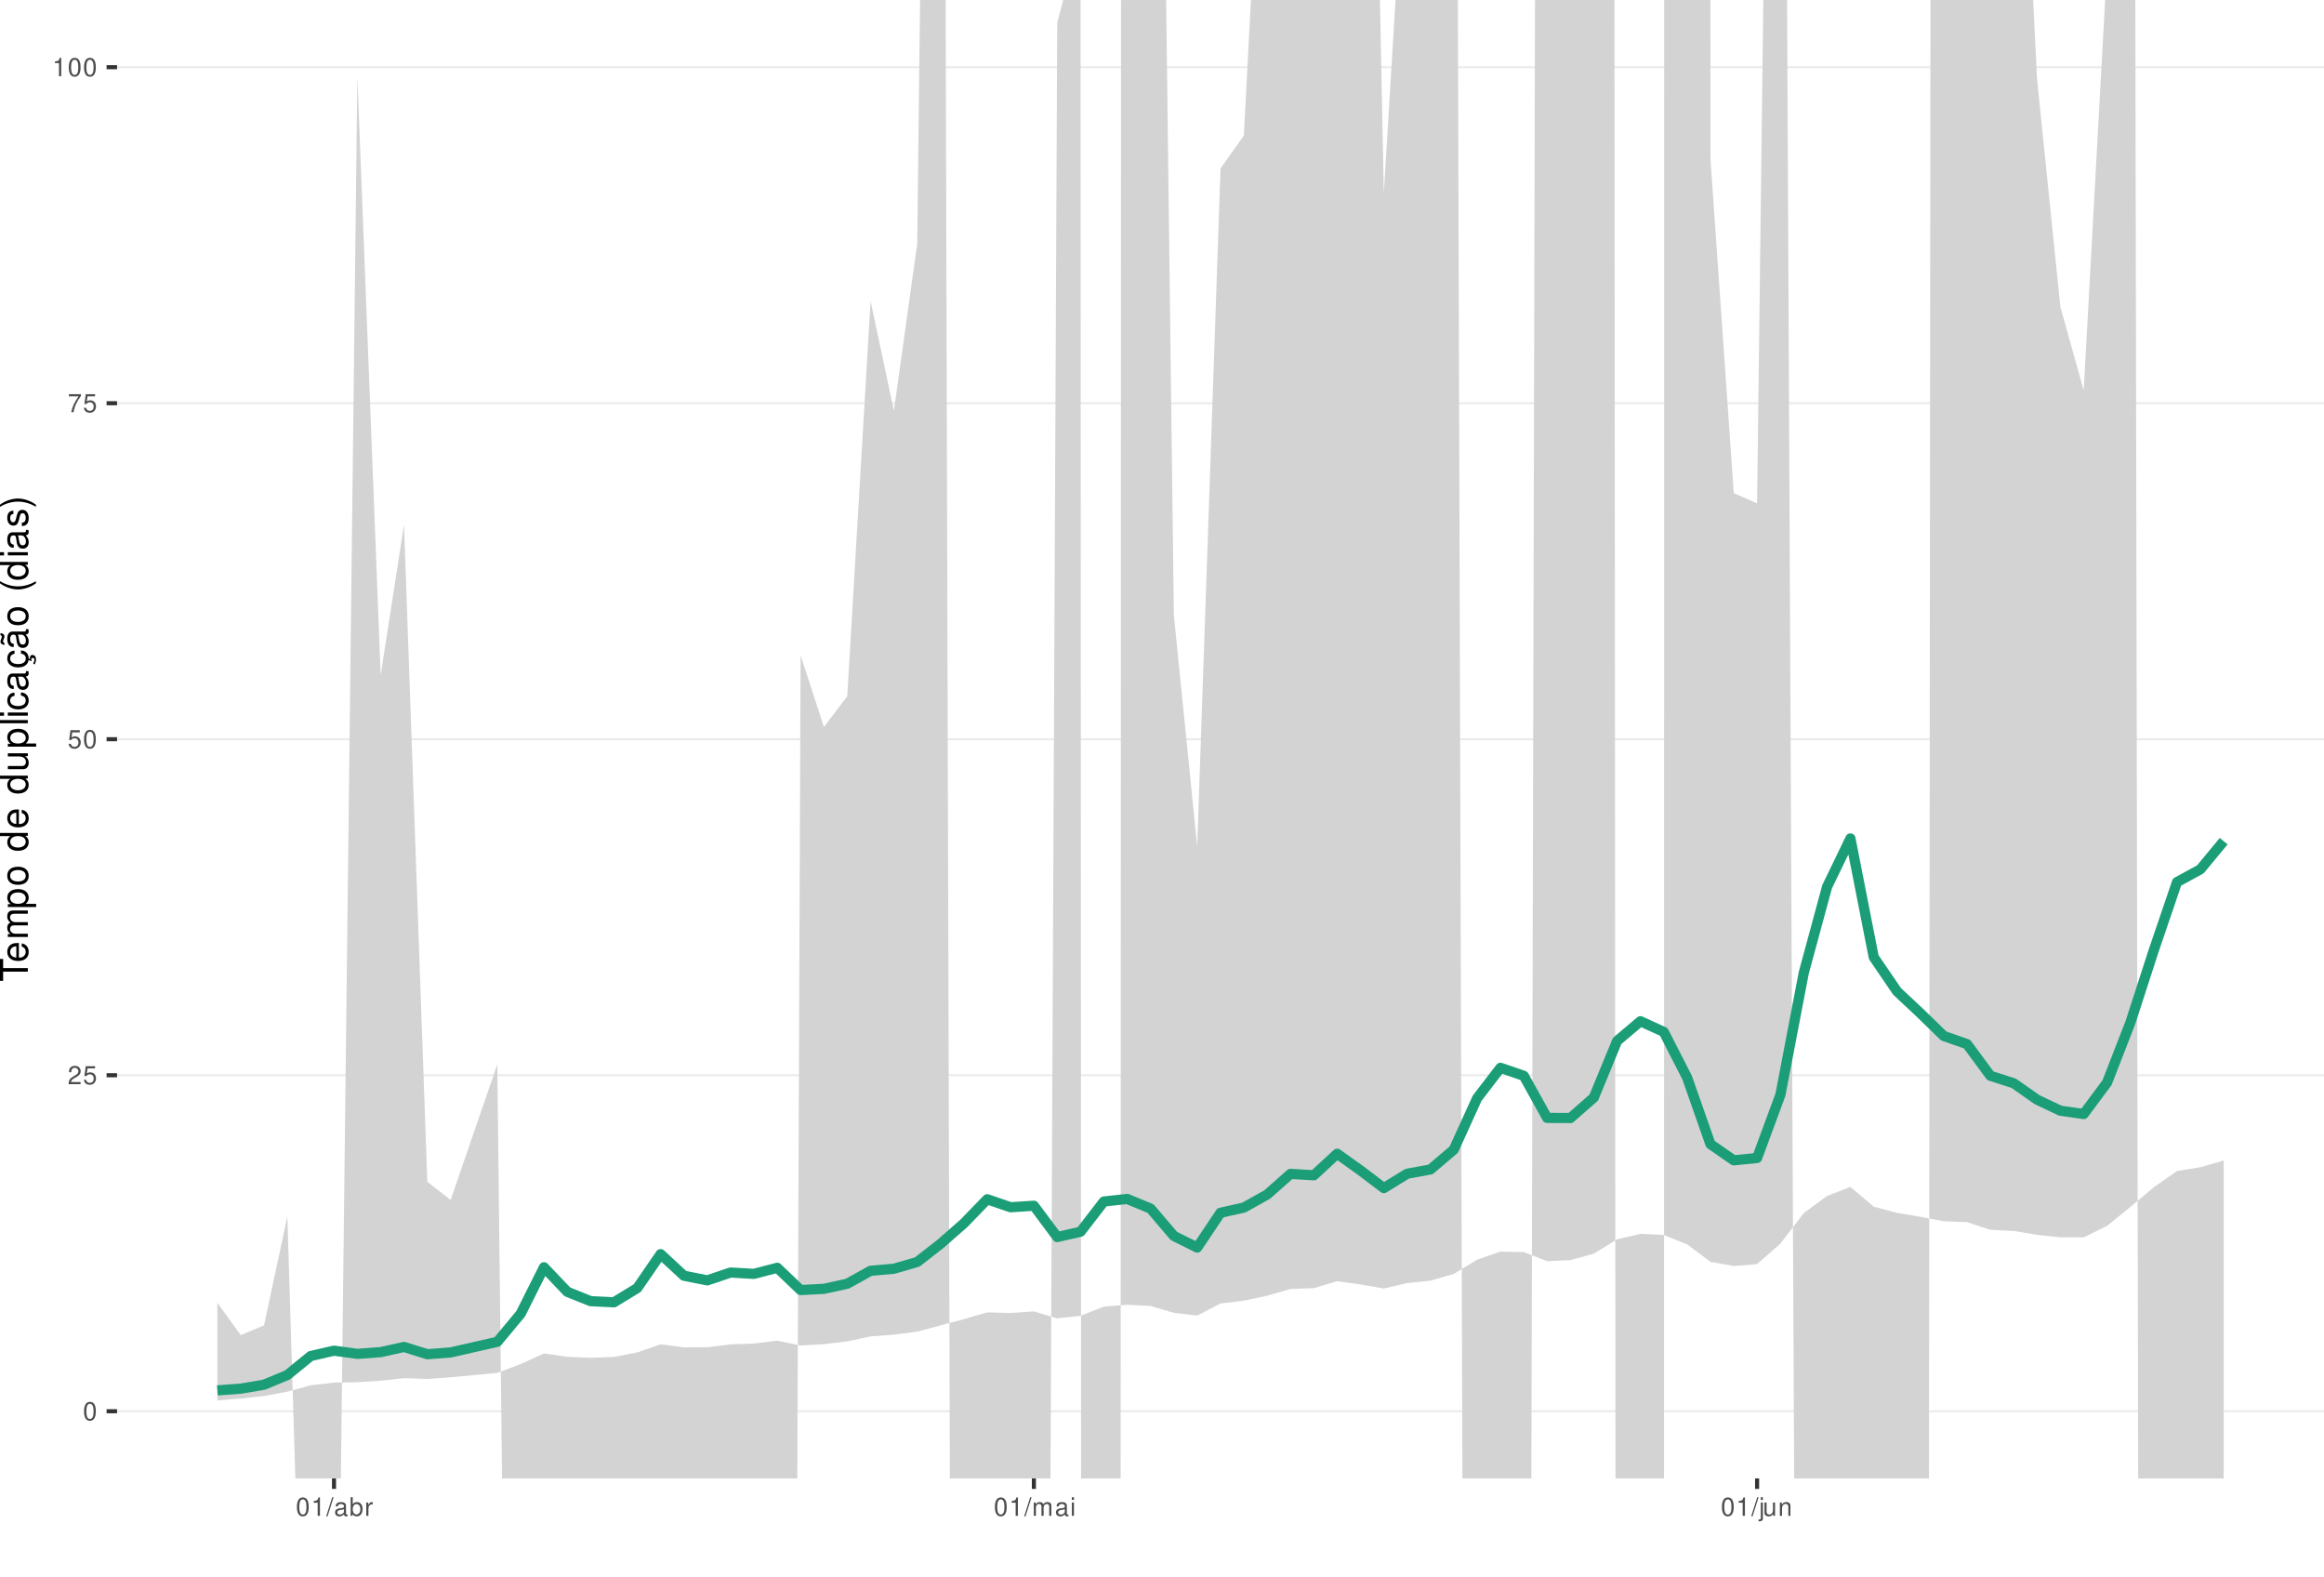
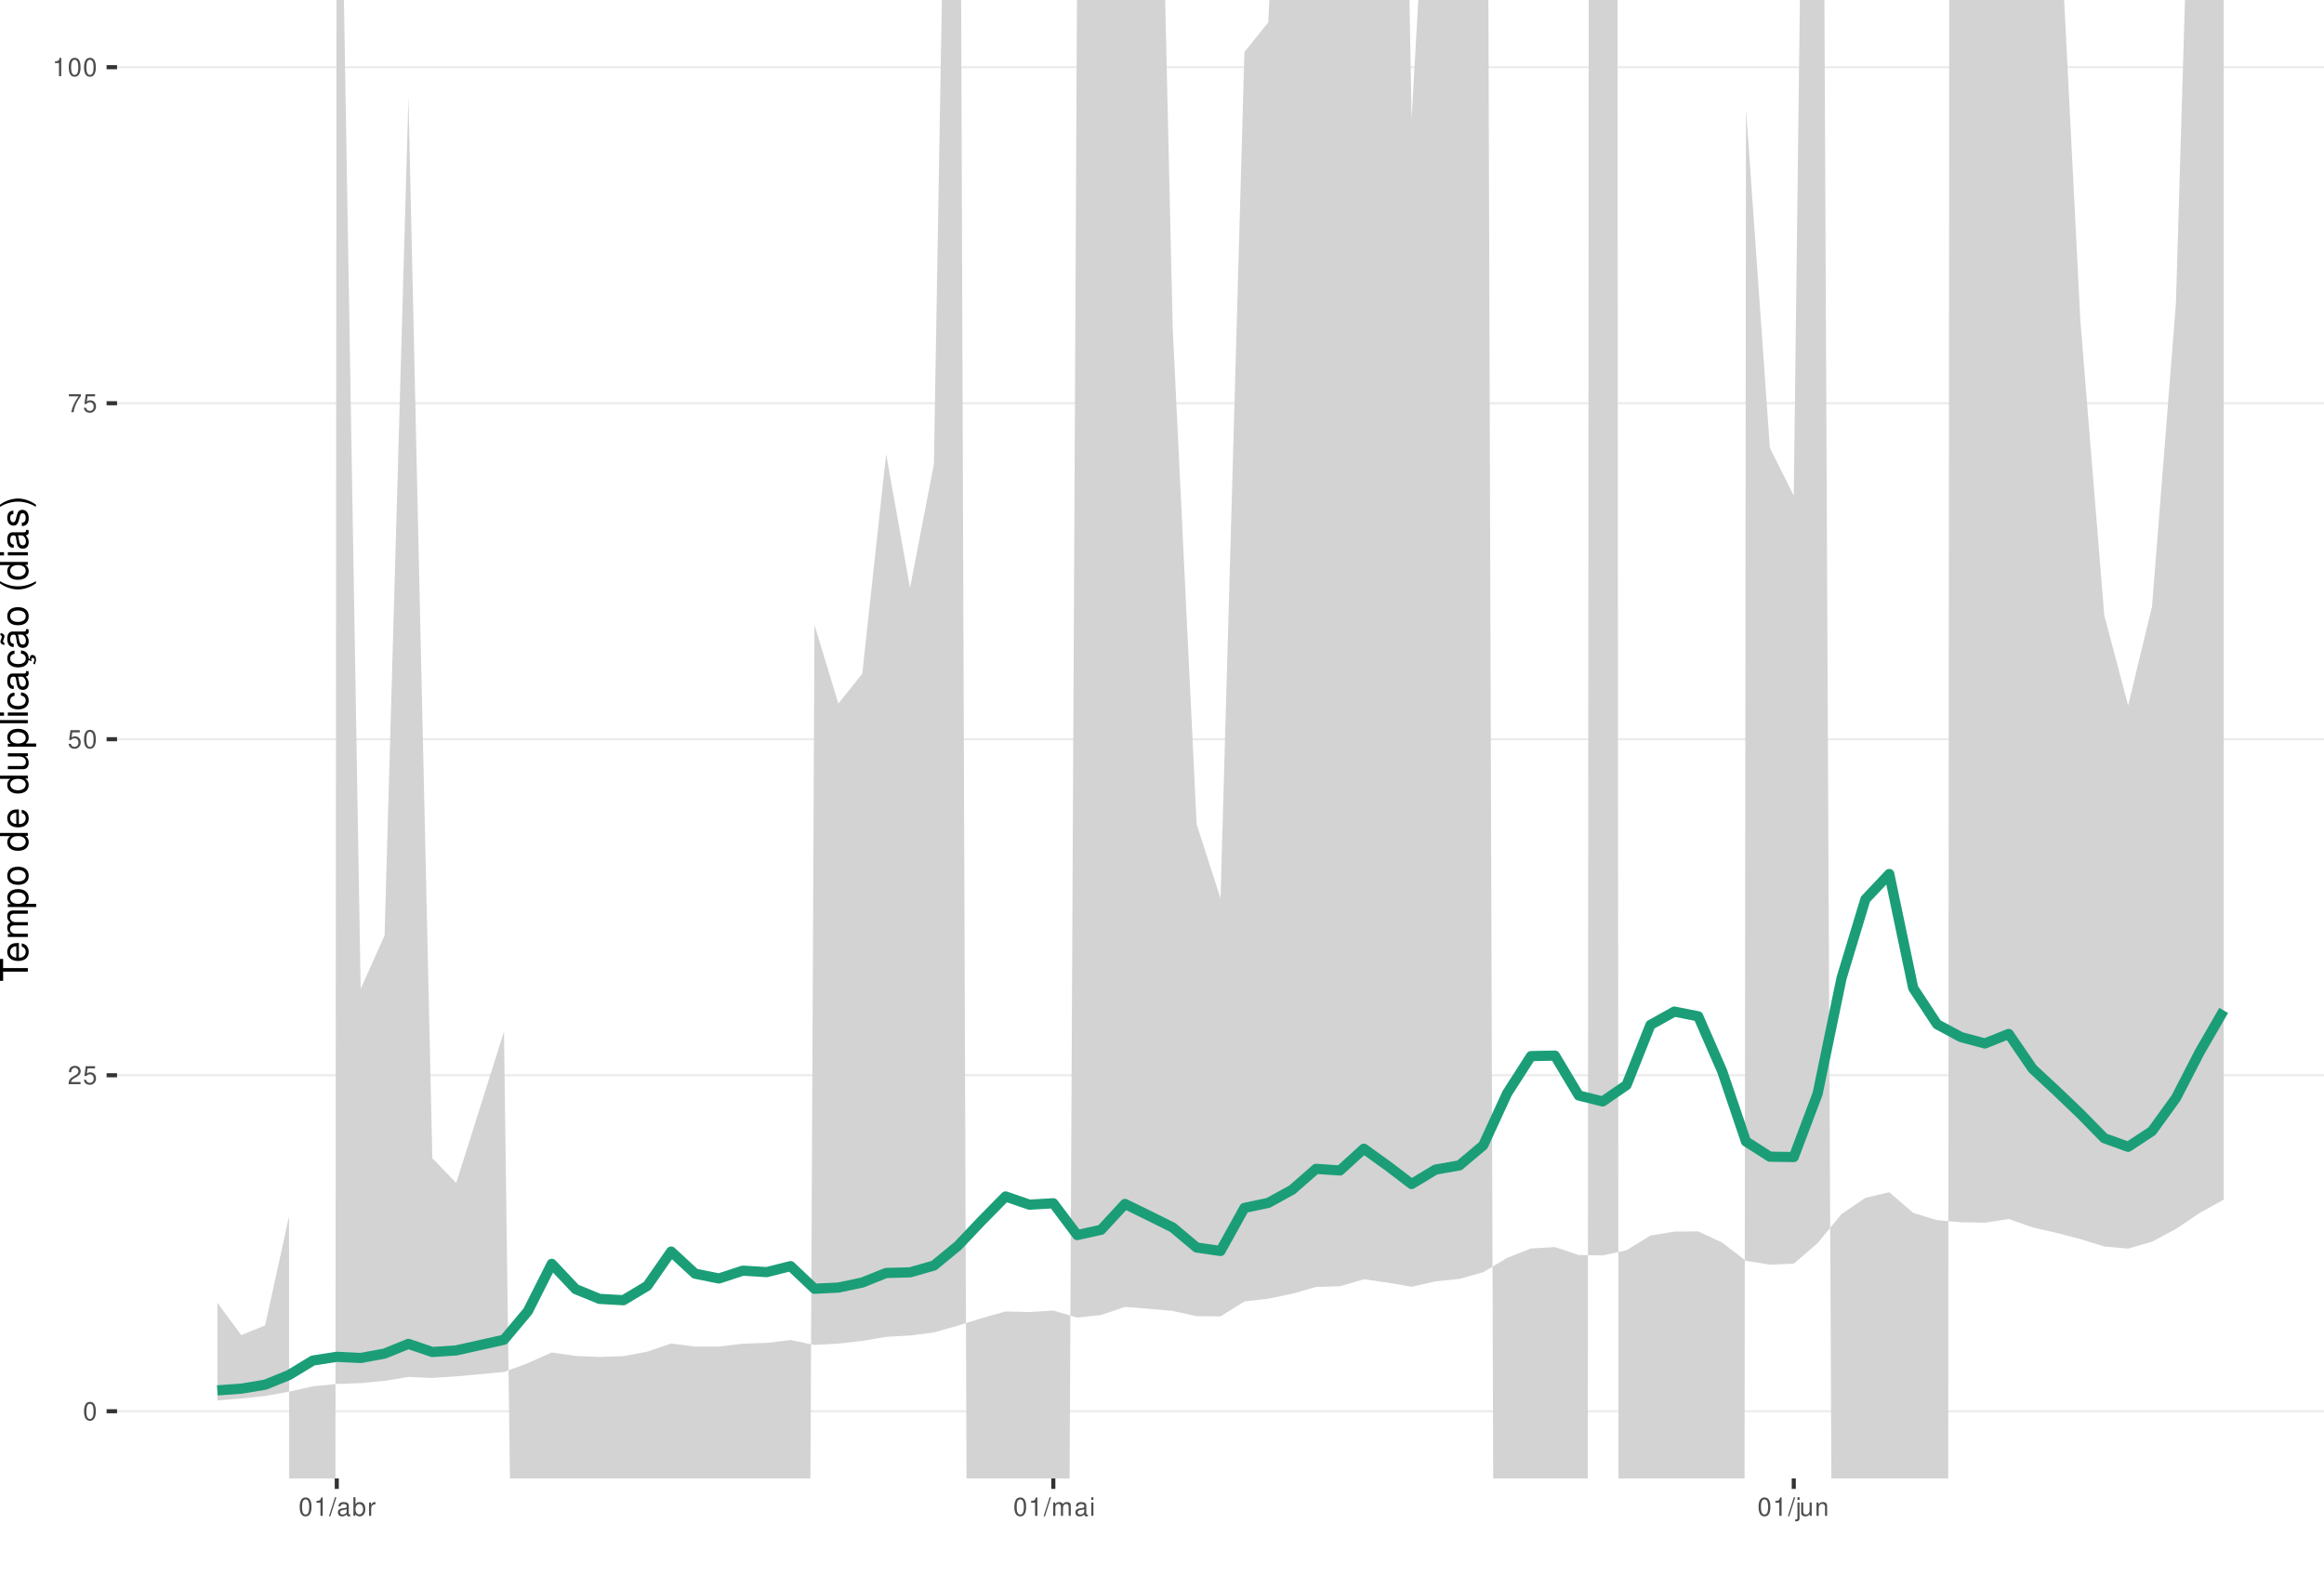
<svg xmlns="http://www.w3.org/2000/svg" xmlns:xlink="http://www.w3.org/1999/xlink" width="609pt" height="413pt" viewBox="0 0 609 413" version="1.1">
  <defs>
    <g>
      <symbol overflow="visible" id="glyph0-0">
        <path style="stroke:none;" d="" />
      </symbol>
      <symbol overflow="visible" id="glyph0-1">
        <path style="stroke:none;" d="M 1.828 -4.812 C 1.391 -4.812 0.984 -4.609 0.75 -4.281 C 0.438 -3.859 0.281 -3.219 0.281 -2.328 C 0.281 -0.703 0.812 0.156 1.828 0.156 C 2.828 0.156 3.375 -0.703 3.375 -2.297 C 3.375 -3.219 3.234 -3.844 2.922 -4.281 C 2.672 -4.625 2.281 -4.812 1.828 -4.812 Z M 1.828 -4.297 C 2.469 -4.297 2.781 -3.641 2.781 -2.344 C 2.781 -0.969 2.469 -0.328 1.812 -0.328 C 1.203 -0.328 0.891 -1 0.891 -2.328 C 0.891 -3.641 1.203 -4.297 1.828 -4.297 Z M 1.828 -4.297 " />
      </symbol>
      <symbol overflow="visible" id="glyph0-2">
        <path style="stroke:none;" d="M 3.375 -0.578 L 0.891 -0.578 C 0.938 -0.984 1.156 -1.234 1.734 -1.578 L 2.406 -1.953 C 3.062 -2.328 3.406 -2.812 3.406 -3.406 C 3.406 -3.812 3.234 -4.188 2.969 -4.438 C 2.688 -4.688 2.344 -4.812 1.891 -4.812 C 1.297 -4.812 0.844 -4.594 0.578 -4.188 C 0.422 -3.938 0.344 -3.641 0.328 -3.141 L 0.922 -3.141 C 0.938 -3.469 0.984 -3.672 1.062 -3.828 C 1.219 -4.125 1.516 -4.297 1.875 -4.297 C 2.406 -4.297 2.797 -3.906 2.797 -3.391 C 2.797 -3.016 2.578 -2.672 2.156 -2.438 L 1.547 -2.078 C 0.562 -1.516 0.281 -1.062 0.219 0 L 3.375 0 Z M 3.375 -0.578 " />
      </symbol>
      <symbol overflow="visible" id="glyph0-3">
        <path style="stroke:none;" d="M 3.172 -4.719 L 0.734 -4.719 L 0.375 -2.156 L 0.922 -2.156 C 1.188 -2.469 1.422 -2.594 1.797 -2.594 C 2.422 -2.594 2.812 -2.156 2.812 -1.453 C 2.812 -0.781 2.422 -0.359 1.781 -0.359 C 1.266 -0.359 0.953 -0.625 0.812 -1.156 L 0.234 -1.156 C 0.312 -0.766 0.375 -0.578 0.516 -0.406 C 0.781 -0.047 1.266 0.156 1.797 0.156 C 2.75 0.156 3.422 -0.547 3.422 -1.531 C 3.422 -2.469 2.797 -3.109 1.891 -3.109 C 1.562 -3.109 1.297 -3.016 1.016 -2.828 L 1.203 -4.141 L 3.172 -4.141 Z M 3.172 -4.719 " />
      </symbol>
      <symbol overflow="visible" id="glyph0-4">
        <path style="stroke:none;" d="M 3.469 -4.719 L 0.312 -4.719 L 0.312 -4.141 L 2.859 -4.141 C 1.734 -2.531 1.266 -1.547 0.922 0 L 1.547 0 C 1.797 -1.516 2.391 -2.812 3.469 -4.234 Z M 3.469 -4.719 " />
      </symbol>
      <symbol overflow="visible" id="glyph0-5">
        <path style="stroke:none;" d="M 1.719 -3.422 L 1.719 0 L 2.312 0 L 2.312 -4.812 L 1.922 -4.812 C 1.719 -4.078 1.578 -3.969 0.672 -3.859 L 0.672 -3.422 Z M 1.719 -3.422 " />
      </symbol>
      <symbol overflow="visible" id="glyph0-6">
        <path style="stroke:none;" d="M 1.531 -4.859 L -0.047 0.141 L 0.312 0.141 L 1.891 -4.859 Z M 1.531 -4.859 " />
      </symbol>
      <symbol overflow="visible" id="glyph0-7">
        <path style="stroke:none;" d="M 3.562 -0.328 C 3.5 -0.312 3.469 -0.312 3.438 -0.312 C 3.25 -0.312 3.141 -0.406 3.141 -0.578 L 3.141 -2.641 C 3.141 -3.25 2.688 -3.594 1.828 -3.594 C 1.312 -3.594 0.906 -3.438 0.672 -3.188 C 0.516 -3 0.453 -2.797 0.438 -2.453 L 0.984 -2.453 C 1.031 -2.875 1.297 -3.078 1.812 -3.078 C 2.312 -3.078 2.594 -2.891 2.594 -2.562 L 2.594 -2.406 C 2.578 -2.172 2.469 -2.078 2.016 -2.031 C 1.219 -1.922 1.109 -1.891 0.891 -1.812 C 0.484 -1.641 0.281 -1.328 0.281 -0.875 C 0.281 -0.25 0.719 0.156 1.422 0.156 C 1.859 0.156 2.219 0 2.609 -0.359 C 2.656 0 2.828 0.156 3.188 0.156 C 3.297 0.156 3.375 0.141 3.562 0.094 Z M 2.594 -1.094 C 2.594 -0.906 2.531 -0.797 2.375 -0.641 C 2.141 -0.438 1.875 -0.328 1.547 -0.328 C 1.109 -0.328 0.859 -0.547 0.859 -0.891 C 0.859 -1.266 1.094 -1.438 1.703 -1.531 C 2.297 -1.609 2.406 -1.641 2.594 -1.719 Z M 2.594 -1.094 " />
      </symbol>
      <symbol overflow="visible" id="glyph0-8">
        <path style="stroke:none;" d="M 0.359 -4.859 L 0.359 0 L 0.859 0 L 0.859 -0.453 C 1.125 -0.047 1.484 0.156 1.969 0.156 C 2.875 0.156 3.484 -0.594 3.484 -1.75 C 3.484 -2.891 2.922 -3.594 1.984 -3.594 C 1.516 -3.594 1.172 -3.406 0.906 -3.016 L 0.906 -4.859 Z M 1.891 -3.062 C 2.5 -3.062 2.906 -2.531 2.906 -1.703 C 2.906 -0.906 2.484 -0.359 1.891 -0.359 C 1.297 -0.359 0.906 -0.906 0.906 -1.719 C 0.906 -2.531 1.297 -3.062 1.891 -3.062 Z M 1.891 -3.062 " />
      </symbol>
      <symbol overflow="visible" id="glyph0-9">
        <path style="stroke:none;" d="M 0.453 -3.484 L 0.453 0 L 1.016 0 L 1.016 -1.812 C 1.031 -2.656 1.375 -3.016 2.141 -3 L 2.141 -3.562 C 2.047 -3.578 1.984 -3.594 1.922 -3.594 C 1.562 -3.594 1.297 -3.375 0.969 -2.859 L 0.969 -3.484 Z M 0.453 -3.484 " />
      </symbol>
      <symbol overflow="visible" id="glyph0-10">
        <path style="stroke:none;" d="M 0.469 -3.484 L 0.469 0 L 1.031 0 L 1.031 -2.188 C 1.031 -2.703 1.391 -3.109 1.844 -3.109 C 2.25 -3.109 2.484 -2.844 2.484 -2.406 L 2.484 0 L 3.047 0 L 3.047 -2.188 C 3.047 -2.703 3.422 -3.109 3.875 -3.109 C 4.266 -3.109 4.516 -2.844 4.516 -2.406 L 4.516 0 L 5.078 0 L 5.078 -2.609 C 5.078 -3.234 4.719 -3.594 4.062 -3.594 C 3.594 -3.594 3.312 -3.453 2.984 -3.062 C 2.781 -3.422 2.5 -3.594 2.047 -3.594 C 1.578 -3.594 1.266 -3.422 0.984 -3 L 0.984 -3.484 Z M 0.469 -3.484 " />
      </symbol>
      <symbol overflow="visible" id="glyph0-11">
        <path style="stroke:none;" d="M 1 -3.484 L 0.453 -3.484 L 0.453 0 L 1 0 Z M 1 -4.859 L 0.438 -4.859 L 0.438 -4.156 L 1 -4.156 Z M 1 -4.859 " />
      </symbol>
      <symbol overflow="visible" id="glyph0-12">
        <path style="stroke:none;" d="M 0.469 -3.484 L 0.469 0.5 C 0.469 0.859 0.359 0.969 0.016 0.969 C -0.031 0.969 -0.047 0.969 -0.125 0.953 L -0.125 1.438 C -0.047 1.438 -0.016 1.453 0.062 1.453 C 0.688 1.453 1.016 1.203 1.016 0.719 L 1.016 -3.484 Z M 1.016 -4.859 L 0.469 -4.859 L 0.469 -4.156 L 1.016 -4.156 Z M 1.016 -4.859 " />
      </symbol>
      <symbol overflow="visible" id="glyph0-13">
        <path style="stroke:none;" d="M 3.203 0 L 3.203 -3.484 L 2.656 -3.484 L 2.656 -1.516 C 2.656 -0.797 2.281 -0.328 1.703 -0.328 C 1.266 -0.328 0.984 -0.594 0.984 -1.016 L 0.984 -3.484 L 0.438 -3.484 L 0.438 -0.797 C 0.438 -0.219 0.859 0.156 1.547 0.156 C 2.062 0.156 2.391 -0.031 2.703 -0.484 L 2.703 0 Z M 3.203 0 " />
      </symbol>
      <symbol overflow="visible" id="glyph0-14">
        <path style="stroke:none;" d="M 0.469 -3.484 L 0.469 0 L 1.031 0 L 1.031 -1.922 C 1.031 -2.641 1.391 -3.109 1.969 -3.109 C 2.406 -3.109 2.688 -2.828 2.688 -2.422 L 2.688 0 L 3.234 0 L 3.234 -2.641 C 3.234 -3.219 2.812 -3.594 2.141 -3.594 C 1.625 -3.594 1.281 -3.391 0.984 -2.906 L 0.984 -3.484 Z M 0.469 -3.484 " />
      </symbol>
      <symbol overflow="visible" id="glyph1-0">
        <path style="stroke:none;" d="" />
      </symbol>
      <symbol overflow="visible" id="glyph1-1">
        <path style="stroke:none;" d="M -6.469 -3.547 L -6.469 -5.938 L -7.297 -5.938 L -7.297 -0.203 L -6.469 -0.203 L -6.469 -2.609 L 0 -2.609 L 0 -3.547 Z M -6.469 -3.547 " />
      </symbol>
      <symbol overflow="visible" id="glyph1-2">
        <path style="stroke:none;" d="M -2.344 -5.125 C -3.141 -5.125 -3.625 -5.062 -4.016 -4.922 C -4.875 -4.578 -5.391 -3.781 -5.391 -2.797 C -5.391 -1.344 -4.281 -0.406 -2.547 -0.406 C -0.812 -0.406 0.234 -1.297 0.234 -2.781 C 0.234 -3.984 -0.453 -4.812 -1.594 -5.016 L -1.594 -4.188 C -0.906 -3.953 -0.547 -3.484 -0.547 -2.812 C -0.547 -2.281 -0.781 -1.828 -1.219 -1.547 C -1.516 -1.344 -1.812 -1.281 -2.344 -1.266 Z M -3.016 -1.297 C -3.984 -1.359 -4.625 -1.953 -4.625 -2.797 C -4.625 -3.641 -3.953 -4.234 -3.016 -4.234 Z M -3.016 -1.297 " />
      </symbol>
      <symbol overflow="visible" id="glyph1-3">
        <path style="stroke:none;" d="M -5.234 -0.703 L 0 -0.703 L 0 -1.547 L -3.297 -1.547 C -4.047 -1.547 -4.656 -2.094 -4.656 -2.766 C -4.656 -3.391 -4.281 -3.734 -3.609 -3.734 L 0 -3.734 L 0 -4.578 L -3.297 -4.578 C -4.047 -4.578 -4.656 -5.125 -4.656 -5.812 C -4.656 -6.422 -4.266 -6.781 -3.609 -6.781 L 0 -6.781 L 0 -7.625 L -3.938 -7.625 C -4.875 -7.625 -5.391 -7.078 -5.391 -6.094 C -5.391 -5.406 -5.188 -4.984 -4.594 -4.484 C -5.156 -4.188 -5.391 -3.766 -5.391 -3.078 C -5.391 -2.375 -5.125 -1.906 -4.5 -1.469 L -5.234 -1.469 Z M -5.234 -0.703 " />
      </symbol>
      <symbol overflow="visible" id="glyph1-4">
        <path style="stroke:none;" d="M 2.188 -0.547 L 2.188 -1.375 L -0.547 -1.375 C -0.016 -1.812 0.234 -2.312 0.234 -2.984 C 0.234 -4.344 -0.859 -5.234 -2.531 -5.234 C -4.297 -5.234 -5.391 -4.375 -5.391 -2.984 C -5.391 -2.266 -5.062 -1.703 -4.453 -1.312 L -5.234 -1.312 L -5.234 -0.547 Z M -4.609 -2.844 C -4.609 -3.766 -3.797 -4.359 -2.547 -4.359 C -1.359 -4.359 -0.547 -3.75 -0.547 -2.844 C -0.547 -1.953 -1.344 -1.375 -2.578 -1.375 C -3.812 -1.375 -4.609 -1.953 -4.609 -2.844 Z M -4.609 -2.844 " />
      </symbol>
      <symbol overflow="visible" id="glyph1-5">
        <path style="stroke:none;" d="M -5.391 -2.719 C -5.391 -1.234 -4.344 -0.359 -2.578 -0.359 C -0.812 -0.359 0.234 -1.234 0.234 -2.734 C 0.234 -4.203 -0.812 -5.094 -2.547 -5.094 C -4.359 -5.094 -5.391 -4.234 -5.391 -2.719 Z M -4.625 -2.734 C -4.625 -3.672 -3.844 -4.234 -2.547 -4.234 C -1.312 -4.234 -0.547 -3.656 -0.547 -2.734 C -0.547 -1.797 -1.312 -1.234 -2.578 -1.234 C -3.844 -1.234 -4.625 -1.797 -4.625 -2.734 Z M -4.625 -2.734 " />
      </symbol>
      <symbol overflow="visible" id="glyph1-6">
        <path style="stroke:none;" d="" />
      </symbol>
      <symbol overflow="visible" id="glyph1-7">
        <path style="stroke:none;" d="M -7.297 -4.953 L -7.297 -4.125 L -4.578 -4.125 C -5.109 -3.766 -5.391 -3.203 -5.391 -2.516 C -5.391 -1.156 -4.297 -0.266 -2.625 -0.266 C -0.859 -0.266 0.234 -1.125 0.234 -2.547 C 0.234 -3.266 -0.047 -3.766 -0.688 -4.203 L 0 -4.203 L 0 -4.953 Z M -4.609 -2.656 C -4.609 -3.547 -3.812 -4.125 -2.562 -4.125 C -1.344 -4.125 -0.547 -3.547 -0.547 -2.656 C -0.547 -1.734 -1.359 -1.125 -2.578 -1.125 C -3.797 -1.125 -4.609 -1.734 -4.609 -2.656 Z M -4.609 -2.656 " />
      </symbol>
      <symbol overflow="visible" id="glyph1-8">
        <path style="stroke:none;" d="M 0 -4.812 L -5.234 -4.812 L -5.234 -3.984 L -2.266 -3.984 C -1.203 -3.984 -0.5 -3.438 -0.5 -2.562 C -0.5 -1.906 -0.906 -1.484 -1.531 -1.484 L -5.234 -1.484 L -5.234 -0.656 L -1.203 -0.656 C -0.328 -0.656 0.234 -1.297 0.234 -2.312 C 0.234 -3.094 -0.047 -3.578 -0.734 -4.062 L 0 -4.062 Z M 0 -4.812 " />
      </symbol>
      <symbol overflow="visible" id="glyph1-9">
        <path style="stroke:none;" d="M -7.297 -1.516 L -7.297 -0.688 L 0 -0.688 L 0 -1.516 Z M -7.297 -1.516 " />
      </symbol>
      <symbol overflow="visible" id="glyph1-10">
        <path style="stroke:none;" d="M -5.234 -1.5 L -5.234 -0.672 L 0 -0.672 L 0 -1.5 Z M -7.297 -1.5 L -7.297 -0.656 L -6.234 -0.656 L -6.234 -1.5 Z M -7.297 -1.5 " />
      </symbol>
      <symbol overflow="visible" id="glyph1-11">
        <path style="stroke:none;" d="M -3.484 -4.703 C -3.984 -4.672 -4.312 -4.562 -4.609 -4.359 C -5.094 -4 -5.391 -3.375 -5.391 -2.641 C -5.391 -1.219 -4.266 -0.312 -2.531 -0.312 C -0.844 -0.312 0.234 -1.203 0.234 -2.625 C 0.234 -3.875 -0.516 -4.672 -1.797 -4.766 L -1.797 -3.938 C -0.953 -3.797 -0.547 -3.359 -0.547 -2.656 C -0.547 -1.734 -1.297 -1.188 -2.531 -1.188 C -3.844 -1.188 -4.625 -1.719 -4.625 -2.625 C -4.625 -3.328 -4.203 -3.766 -3.484 -3.875 Z M -3.484 -4.703 " />
      </symbol>
      <symbol overflow="visible" id="glyph1-12">
        <path style="stroke:none;" d="M -0.484 -5.344 C -0.469 -5.266 -0.469 -5.219 -0.469 -5.172 C -0.469 -4.875 -0.625 -4.719 -0.875 -4.719 L -3.953 -4.719 C -4.891 -4.719 -5.391 -4.047 -5.391 -2.75 C -5.391 -1.984 -5.172 -1.375 -4.781 -1.016 C -4.516 -0.766 -4.203 -0.672 -3.688 -0.656 L -3.688 -1.484 C -4.328 -1.562 -4.625 -1.938 -4.625 -2.719 C -4.625 -3.484 -4.344 -3.891 -3.844 -3.891 L -3.625 -3.891 C -3.266 -3.875 -3.125 -3.703 -3.047 -3.016 C -2.891 -1.844 -2.844 -1.656 -2.719 -1.344 C -2.453 -0.734 -2 -0.422 -1.312 -0.422 C -0.375 -0.422 0.234 -1.078 0.234 -2.141 C 0.234 -2.797 0 -3.328 -0.547 -3.922 C 0 -3.984 0.234 -4.234 0.234 -4.781 C 0.234 -4.953 0.203 -5.062 0.141 -5.344 Z M -1.656 -3.891 C -1.375 -3.891 -1.203 -3.812 -0.969 -3.562 C -0.656 -3.219 -0.5 -2.812 -0.5 -2.312 C -0.5 -1.672 -0.812 -1.297 -1.344 -1.297 C -1.891 -1.297 -2.172 -1.656 -2.297 -2.547 C -2.422 -3.438 -2.453 -3.609 -2.594 -3.891 Z M -1.656 -3.891 " />
      </symbol>
      <symbol overflow="visible" id="glyph1-13">
        <path style="stroke:none;" d="M 0.234 -2.641 C 0.234 -3.875 -0.547 -4.703 -1.797 -4.766 L -1.797 -3.938 C -0.953 -3.797 -0.531 -3.359 -0.531 -2.656 C -0.531 -1.734 -1.281 -1.188 -2.516 -1.188 C -3.844 -1.188 -4.625 -1.719 -4.625 -2.625 C -4.625 -3.328 -4.203 -3.766 -3.484 -3.875 L -3.484 -4.703 C -3.984 -4.672 -4.312 -4.562 -4.609 -4.359 C -5.094 -4 -5.391 -3.375 -5.391 -2.641 C -5.391 -1.219 -4.266 -0.312 -2.531 -0.312 C -1.469 -0.312 -0.625 -0.672 -0.156 -1.312 C 0.047 -1.594 0.125 -1.812 0.203 -2.25 L 0.922 -1.938 L 0.984 -2.062 C 0.938 -2.188 0.906 -2.25 0.906 -2.375 C 0.906 -2.656 1.047 -2.828 1.281 -2.828 C 1.547 -2.828 1.734 -2.594 1.734 -2.297 C 1.734 -2.031 1.672 -1.844 1.438 -1.406 L 1.406 -1.312 L 1.812 -1.094 C 2.078 -1.75 2.141 -1.953 2.141 -2.344 C 2.141 -3.109 1.781 -3.578 1.203 -3.578 C 0.781 -3.578 0.547 -3.297 0.547 -2.797 C 0.547 -2.703 0.547 -2.641 0.562 -2.516 Z M 0.234 -2.641 " />
      </symbol>
      <symbol overflow="visible" id="glyph1-14">
        <path style="stroke:none;" d="M -0.484 -5.344 C -0.469 -5.266 -0.469 -5.219 -0.469 -5.172 C -0.469 -4.875 -0.625 -4.719 -0.875 -4.719 L -3.953 -4.719 C -4.891 -4.719 -5.391 -4.047 -5.391 -2.75 C -5.391 -1.984 -5.172 -1.375 -4.781 -1.016 C -4.516 -0.766 -4.203 -0.672 -3.688 -0.656 L -3.688 -1.484 C -4.328 -1.562 -4.625 -1.938 -4.625 -2.719 C -4.625 -3.484 -4.344 -3.891 -3.844 -3.891 L -3.625 -3.891 C -3.266 -3.875 -3.125 -3.703 -3.047 -3.016 C -2.891 -1.844 -2.844 -1.656 -2.719 -1.344 C -2.453 -0.734 -2 -0.422 -1.312 -0.422 C -0.375 -0.422 0.234 -1.078 0.234 -2.141 C 0.234 -2.797 0 -3.328 -0.547 -3.922 C 0 -3.984 0.234 -4.234 0.234 -4.781 C 0.234 -4.953 0.203 -5.062 0.141 -5.344 Z M -1.656 -3.891 C -1.375 -3.891 -1.203 -3.812 -0.969 -3.562 C -0.656 -3.219 -0.5 -2.812 -0.5 -2.312 C -0.5 -1.672 -0.812 -1.297 -1.344 -1.297 C -1.891 -1.297 -2.172 -1.656 -2.297 -2.547 C -2.422 -3.438 -2.453 -3.609 -2.594 -3.891 Z M -7.172 -3.75 C -6.922 -3.672 -6.812 -3.547 -6.812 -3.375 C -6.812 -3.25 -6.875 -2.984 -6.984 -2.734 C -7.156 -2.312 -7.172 -2.25 -7.172 -2.047 C -7.172 -1.594 -6.797 -1.297 -6.141 -1.188 L -6.141 -1.766 C -6.375 -1.812 -6.5 -1.938 -6.5 -2.094 C -6.5 -2.203 -6.469 -2.344 -6.375 -2.578 C -6.156 -3.156 -6.125 -3.234 -6.125 -3.438 C -6.125 -3.922 -6.484 -4.219 -7.172 -4.312 Z M -7.172 -3.75 " />
      </symbol>
      <symbol overflow="visible" id="glyph1-15">
        <path style="stroke:none;" d="M -7.297 -2.359 C -5.984 -1.359 -4.156 -0.734 -2.594 -0.734 C -1.016 -0.734 0.812 -1.359 2.125 -2.359 L 2.125 -2.906 C 0.688 -2.031 -0.984 -1.547 -2.594 -1.547 C -4.188 -1.547 -5.875 -2.031 -7.297 -2.906 Z M -7.297 -2.359 " />
      </symbol>
      <symbol overflow="visible" id="glyph1-16">
        <path style="stroke:none;" d="M -3.781 -4.375 C -4.812 -4.375 -5.391 -3.688 -5.391 -2.484 C -5.391 -1.266 -4.766 -0.469 -3.797 -0.469 C -2.969 -0.469 -2.578 -0.891 -2.281 -2.125 L -2.094 -2.906 C -1.953 -3.484 -1.734 -3.719 -1.375 -3.719 C -0.875 -3.719 -0.547 -3.234 -0.547 -2.5 C -0.547 -2.047 -0.672 -1.672 -0.891 -1.453 C -1.047 -1.328 -1.188 -1.266 -1.562 -1.219 L -1.562 -0.344 C -0.344 -0.375 0.234 -1.062 0.234 -2.438 C 0.234 -3.75 -0.422 -4.594 -1.438 -4.594 C -2.203 -4.594 -2.641 -4.156 -2.891 -3.109 L -3.078 -2.312 C -3.234 -1.625 -3.453 -1.344 -3.828 -1.344 C -4.312 -1.344 -4.625 -1.766 -4.625 -2.453 C -4.625 -3.125 -4.328 -3.484 -3.781 -3.5 Z M -3.781 -4.375 " />
      </symbol>
      <symbol overflow="visible" id="glyph1-17">
        <path style="stroke:none;" d="M 2.125 -0.938 C 0.812 -1.938 -1.016 -2.562 -2.578 -2.562 C -4.156 -2.562 -5.984 -1.938 -7.297 -0.938 L -7.297 -0.375 C -5.859 -1.266 -4.188 -1.75 -2.578 -1.75 C -0.984 -1.75 0.703 -1.266 2.125 -0.375 Z M 2.125 -0.938 " />
      </symbol>
    </g>
    <clipPath id="clip1">
      <path d="M 30.672 0 L 609 0 L 609 387.328 L 30.672 387.328 Z M 30.672 0 " />
    </clipPath>
    <clipPath id="clip2">
      <path d="M 30.672 369 L 609 369 L 609 370 L 30.672 370 Z M 30.672 369 " />
    </clipPath>
    <clipPath id="clip3">
      <path d="M 30.672 281 L 609 281 L 609 282 L 30.672 282 Z M 30.672 281 " />
    </clipPath>
    <clipPath id="clip4">
      <path d="M 30.672 193 L 609 193 L 609 194 L 30.672 194 Z M 30.672 193 " />
    </clipPath>
    <clipPath id="clip5">
      <path d="M 30.672 105 L 609 105 L 609 106 L 30.672 106 Z M 30.672 105 " />
    </clipPath>
    <clipPath id="clip6">
      <path d="M 30.672 17 L 609 17 L 609 18 L 30.672 18 Z M 30.672 17 " />
    </clipPath>
    <clipPath id="clip7">
      <path d="M 56 0 L 583 0 L 583 387.328 L 56 387.328 Z M 56 0 " />
    </clipPath>
  </defs>
  <g id="surface51">
    <rect x="0" y="0" width="609" height="413" style="fill:rgb(100%,100%,100%);fill-opacity:1;stroke:none;" />
    <rect x="0" y="0" width="609" height="413" style="fill:rgb(100%,100%,100%);fill-opacity:1;stroke:none;" />
    <path style="fill:none;stroke-width:1.067;stroke-linecap:round;stroke-linejoin:round;stroke:rgb(100%,100%,100%);stroke-opacity:1;stroke-miterlimit:10;" d="M 0 413 L 609 413 L 609 0 L 0 0 Z M 0 413 " />
    <g clip-path="url(#clip1)" clip-rule="nonzero">
      <path style=" stroke:none;fill-rule:nonzero;fill:rgb(100%,100%,100%);fill-opacity:1;" d="M 30.672 387.328 L 609 387.328 L 609 0 L 30.672 0 Z M 30.672 387.328 " />
    </g>
    <g clip-path="url(#clip2)" clip-rule="nonzero">
      <path style="fill:none;stroke-width:0.533;stroke-linecap:butt;stroke-linejoin:round;stroke:rgb(92.157%,92.157%,92.157%);stroke-opacity:1;stroke-miterlimit:10;" d="M 30.672 369.723 L 609 369.723 " />
    </g>
    <g clip-path="url(#clip3)" clip-rule="nonzero">
      <path style="fill:none;stroke-width:0.533;stroke-linecap:butt;stroke-linejoin:round;stroke:rgb(92.157%,92.157%,92.157%);stroke-opacity:1;stroke-miterlimit:10;" d="M 30.672 281.695 L 609 281.695 " />
    </g>
    <g clip-path="url(#clip4)" clip-rule="nonzero">
      <path style="fill:none;stroke-width:0.533;stroke-linecap:butt;stroke-linejoin:round;stroke:rgb(92.157%,92.157%,92.157%);stroke-opacity:1;stroke-miterlimit:10;" d="M 30.672 193.664 L 609 193.664 " />
    </g>
    <g clip-path="url(#clip5)" clip-rule="nonzero">
      <path style="fill:none;stroke-width:0.533;stroke-linecap:butt;stroke-linejoin:round;stroke:rgb(92.157%,92.157%,92.157%);stroke-opacity:1;stroke-miterlimit:10;" d="M 30.672 105.637 L 609 105.637 " />
    </g>
    <g clip-path="url(#clip6)" clip-rule="nonzero">
      <path style="fill:none;stroke-width:0.533;stroke-linecap:butt;stroke-linejoin:round;stroke:rgb(92.157%,92.157%,92.157%);stroke-opacity:1;stroke-miterlimit:10;" d="M 30.672 17.605 L 609 17.605 " />
    </g>
    <g clip-path="url(#clip7)" clip-rule="nonzero">
-       <path style=" stroke:none;fill-rule:nonzero;fill:rgb(82.745%,82.745%,82.745%);fill-opacity:1;" d="M 56.957 341.297 L 63.074 349.766 L 69.188 347.227 L 75.301 318.668 L 78.188 413 L 89.02 413 L 93.641 19.98 L 99.754 176.852 L 105.867 137.473 L 111.98 309.609 L 118.094 314.367 L 130.32 278.824 L 131.852 413 L 208.828 413 L 209.793 171.676 L 215.906 190.445 L 222.02 182.418 L 228.133 78.875 L 234.246 107.621 L 240.359 63.805 L 241.102 0 L 247.801 0 L 248.98 413 L 275.16 413 L 277.043 5.941 L 278.617 0 L 283.16 0 L 283.301 413 L 293.656 413 L 293.758 0 L 305.586 0 L 307.609 161.207 L 313.723 221.742 L 319.836 44.133 L 325.949 35.508 L 327.805 0 L 361.609 0 L 362.629 50.652 L 365.691 0 L 382.031 0 L 383.297 413 L 401.23 413 L 402.246 0 L 423.066 0 L 423.352 413 L 436.051 413 L 436.094 0 L 448.215 0 L 448.219 41.582 L 454.332 129.184 L 460.445 131.871 L 462.074 0 L 468.301 0 L 470.281 413 L 505.461 413 L 505.875 0 L 532.785 0 L 533.805 20.723 L 539.918 80.402 L 546.031 102.27 L 551.648 0 L 559.555 0 L 560.359 413 L 582.711 413 L 582.711 304.035 L 576.598 305.801 L 570.484 306.781 L 564.371 311.062 L 558.258 316.203 L 552.145 321.168 L 546.031 324.168 L 539.918 324.164 L 533.805 323.512 L 527.691 322.48 L 521.578 322.199 L 515.465 320.184 L 509.352 319.938 L 503.238 318.773 L 497.125 317.754 L 491.012 316.129 L 484.898 310.945 L 478.785 313.312 L 472.672 317.816 L 466.559 325.789 L 460.445 331.18 L 454.332 331.668 L 448.219 330.574 L 442.105 326 L 435.992 323.543 L 429.879 323.258 L 423.762 324.668 L 417.648 328.445 L 411.535 330.133 L 405.422 330.402 L 399.309 328.02 L 393.195 327.898 L 387.082 330.008 L 380.969 333.738 L 374.855 335.504 L 368.742 336.141 L 362.629 337.562 L 356.516 336.508 L 350.402 335.637 L 344.289 337.48 L 338.176 337.676 L 332.062 339.449 L 325.949 340.75 L 319.836 341.484 L 313.723 344.664 L 307.609 343.938 L 301.496 342.145 L 295.383 341.824 L 289.27 342.312 L 283.156 344.711 L 277.043 345.398 L 270.93 343.562 L 264.816 343.977 L 258.703 343.824 L 252.59 345.586 L 246.477 347.223 L 240.359 348.863 L 234.246 349.652 L 228.133 350.113 L 222.02 351.418 L 215.906 352.145 L 209.793 352.496 L 203.68 351.227 L 197.566 351.98 L 191.453 352.203 L 185.34 352.949 L 179.227 352.973 L 173.113 352.188 L 167 354.305 L 160.887 355.496 L 154.773 355.723 L 148.66 355.461 L 142.547 354.582 L 136.434 357.367 L 130.32 359.672 L 118.094 360.828 L 111.98 361.258 L 105.867 361.051 L 99.754 361.73 L 93.641 362.121 L 87.527 362.227 L 81.414 362.922 L 75.301 364.598 L 69.188 365.727 L 63.074 366.387 L 56.957 366.871 Z M 56.957 341.297 " />
-     </g>
-     <path style="fill:none;stroke-width:2.667;stroke-linecap:butt;stroke-linejoin:round;stroke:rgb(10.588%,61.961%,46.667%);stroke-opacity:1;stroke-miterlimit:10;" d="M 56.957 364.254 L 63.074 363.801 L 69.188 362.766 L 75.301 360.23 L 81.414 355.258 L 87.527 353.848 L 93.641 354.688 L 99.754 354.234 L 105.867 352.871 L 111.98 354.785 L 118.094 354.312 L 130.32 351.531 L 136.434 344.195 L 142.547 332.004 L 148.66 338.426 L 154.773 340.883 L 160.887 341.176 L 167 337.449 L 173.113 328.566 L 179.227 334.215 L 185.34 335.434 L 191.453 333.379 L 197.566 333.727 L 203.68 332.137 L 209.793 337.973 L 215.906 337.652 L 222.02 336.32 L 228.133 332.926 L 234.246 332.387 L 240.359 330.617 L 246.477 325.848 L 252.59 320.488 L 258.703 314.18 L 264.816 316.277 L 270.93 315.883 L 277.043 324.082 L 283.156 322.691 L 289.27 314.77 L 295.383 314.102 L 301.496 316.625 L 307.609 323.797 L 313.723 326.836 L 319.836 317.719 L 325.949 316.363 L 332.062 312.945 L 338.176 307.539 L 344.289 307.906 L 350.402 302.258 L 356.516 306.625 L 362.629 311.262 L 368.742 307.5 L 374.855 306.375 L 380.969 301.164 L 387.082 287.715 L 393.195 279.742 L 399.309 281.844 L 405.422 292.867 L 411.535 292.902 L 417.648 287.547 L 423.762 272.715 L 429.879 267.543 L 435.992 270.344 L 442.105 282.312 L 448.219 299.746 L 454.332 303.988 L 460.445 303.367 L 466.559 286.801 L 472.672 254.855 L 478.785 232.32 L 484.898 219.664 L 491.012 250.77 L 497.125 259.723 L 503.238 265.449 L 509.352 271.402 L 515.465 273.551 L 521.578 281.836 L 527.691 283.797 L 533.805 288.086 L 539.918 290.984 L 546.031 291.855 L 552.145 283.629 L 558.258 267.91 L 564.371 249.031 L 570.484 231.09 L 576.598 227.758 L 582.711 220.371 " />
+       <path style=" stroke:none;fill-rule:nonzero;fill:rgb(82.745%,82.745%,82.745%);fill-opacity:1;" d="M 56.957 341.297 L 63.219 349.766 L 69.477 347.227 L 75.734 318.668 L 75.805 413 L 87.883 413 L 88.176 0 L 90.125 0 L 94.512 259.043 L 100.773 245.109 L 107.031 25.523 L 113.289 303.426 L 119.547 309.922 L 132.066 270.25 L 133.98 413 L 212.25 413 L 213.434 163.715 L 219.691 184.324 L 225.949 176.508 L 232.211 118.973 L 238.469 154.027 L 244.727 121.559 L 246.812 0 L 251.867 0 L 253.367 413 L 280.156 413 L 282.215 0 L 305.328 0 L 307.316 86.137 L 313.578 215.934 L 319.836 235.367 L 326.094 13.641 L 332.355 5.848 L 332.625 0 L 369.355 0 L 369.906 31.234 L 371.66 0 L 390.035 0 L 391.371 413 L 416.07 413 L 416.316 0 L 423.871 0 L 424.133 413 L 457.133 413 L 457.531 28.465 L 463.793 117.359 L 470.051 129.867 L 471.66 0 L 478.082 0 L 480.031 413 L 510.504 413 L 510.797 0 L 540.906 0 L 545.16 84.09 L 551.418 161.176 L 557.676 184.809 L 563.934 158.887 L 570.195 79.477 L 572.562 0 L 582.711 0 L 582.711 314.281 L 576.453 317.754 L 570.195 321.965 L 563.934 325.297 L 557.676 327.109 L 551.418 326.559 L 545.16 324.621 L 538.898 322.988 L 532.641 321.559 L 526.383 319.363 L 520.121 320.328 L 513.863 320.203 L 507.605 319.66 L 501.348 317.746 L 495.086 312.348 L 488.828 313.805 L 482.57 318.055 L 476.309 325.668 L 470.051 331.066 L 463.793 331.316 L 457.531 330.316 L 451.273 325.52 L 445.016 322.605 L 438.758 322.66 L 432.496 323.691 L 426.238 327.535 L 419.98 328.902 L 413.719 328.801 L 407.461 326.711 L 401.203 327.078 L 394.941 329.547 L 388.684 333.293 L 382.426 335.062 L 376.168 335.691 L 369.906 337.109 L 363.648 336.031 L 357.391 335.137 L 351.129 336.977 L 344.871 337.16 L 338.613 338.938 L 332.355 340.234 L 326.094 340.957 L 319.836 344.859 L 313.578 344.82 L 307.316 343.441 L 301.059 342.875 L 294.801 342.395 L 288.539 344.504 L 282.281 345.188 L 276.023 343.332 L 269.766 343.734 L 263.504 343.574 L 257.246 345.34 L 250.988 347.301 L 244.727 349.078 L 238.469 349.879 L 232.211 350.23 L 225.949 351.285 L 219.691 352.004 L 213.434 352.352 L 207.176 351.066 L 200.914 351.816 L 194.656 352.027 L 188.398 352.77 L 182.137 352.785 L 175.879 351.98 L 169.621 354.105 L 163.363 355.289 L 157.102 355.504 L 150.844 355.227 L 144.586 354.324 L 138.324 357.121 L 132.066 359.434 L 119.547 360.586 L 113.289 360.992 L 107.031 360.734 L 100.773 361.758 L 94.512 362.355 L 88.254 362.57 L 81.996 363.18 L 75.734 364.598 L 69.477 365.727 L 63.219 366.387 L 56.957 366.871 Z M 56.957 341.297 " />
+     </g>
+     <path style="fill:none;stroke-width:2.667;stroke-linecap:butt;stroke-linejoin:round;stroke:rgb(10.588%,61.961%,46.667%);stroke-opacity:1;stroke-miterlimit:10;" d="M 56.957 364.254 L 63.219 363.801 L 69.477 362.766 L 75.734 360.23 L 81.996 356.434 L 88.254 355.461 L 94.512 355.77 L 100.773 354.617 L 107.031 352.074 L 113.289 354.199 L 119.547 353.785 L 132.066 350.984 L 138.324 343.516 L 144.586 331.102 L 150.844 337.727 L 157.102 340.285 L 163.363 340.633 L 169.621 336.879 L 175.879 327.887 L 182.137 333.672 L 188.398 334.945 L 194.656 332.891 L 200.914 333.273 L 207.176 331.699 L 213.434 337.629 L 219.691 337.324 L 225.949 336.004 L 232.211 333.496 L 238.469 333.332 L 244.727 331.555 L 250.988 326.406 L 257.246 319.809 L 263.504 313.449 L 269.766 315.605 L 276.023 315.238 L 282.281 323.562 L 288.539 322.184 L 294.801 315.41 L 301.059 318.469 L 307.316 321.586 L 313.578 326.828 L 319.836 327.734 L 326.094 316.453 L 332.355 315.133 L 338.613 311.691 L 344.871 306.219 L 351.129 306.641 L 357.391 300.938 L 363.648 305.434 L 369.906 310.199 L 376.168 306.414 L 382.426 305.316 L 388.684 300.051 L 394.941 286.43 L 401.203 276.68 L 407.461 276.551 L 413.719 287.004 L 419.98 288.559 L 426.238 284.254 L 432.496 268.516 L 438.758 265.02 L 445.016 266.254 L 451.273 280.594 L 457.531 299.047 L 463.793 303.031 L 470.051 303.121 L 476.309 286.504 L 482.57 256.262 L 488.828 235.594 L 495.086 228.973 L 501.348 258.84 L 507.605 268.332 L 513.863 271.695 L 520.121 273.371 L 526.383 270.871 L 532.641 280.012 L 538.898 285.812 L 545.16 291.801 L 551.418 298.184 L 557.676 300.441 L 563.934 296.32 L 570.195 287.684 L 576.453 275.551 L 582.711 264.715 " />
    <g style="fill:rgb(30.196%,30.196%,30.196%);fill-opacity:1;">
      <use xlink:href="#glyph0-1" x="21.738" y="372.07" />
    </g>
    <g style="fill:rgb(30.196%,30.196%,30.196%);fill-opacity:1;">
      <use xlink:href="#glyph0-2" x="17.738" y="284.043" />
      <use xlink:href="#glyph0-3" x="21.738" y="284.043" />
    </g>
    <g style="fill:rgb(30.196%,30.196%,30.196%);fill-opacity:1;">
      <use xlink:href="#glyph0-3" x="17.738" y="196.012" />
      <use xlink:href="#glyph0-1" x="21.738" y="196.012" />
    </g>
    <g style="fill:rgb(30.196%,30.196%,30.196%);fill-opacity:1;">
      <use xlink:href="#glyph0-4" x="17.738" y="107.984" />
      <use xlink:href="#glyph0-3" x="21.738" y="107.984" />
    </g>
    <g style="fill:rgb(30.196%,30.196%,30.196%);fill-opacity:1;">
      <use xlink:href="#glyph0-5" x="13.738" y="19.953" />
      <use xlink:href="#glyph0-1" x="17.738" y="19.953" />
      <use xlink:href="#glyph0-1" x="21.738" y="19.953" />
    </g>
    <path style="fill:none;stroke-width:1.067;stroke-linecap:butt;stroke-linejoin:round;stroke:rgb(20%,20%,20%);stroke-opacity:1;stroke-miterlimit:10;" d="M 27.93 369.723 L 30.672 369.723 " />
    <path style="fill:none;stroke-width:1.067;stroke-linecap:butt;stroke-linejoin:round;stroke:rgb(20%,20%,20%);stroke-opacity:1;stroke-miterlimit:10;" d="M 27.93 281.695 L 30.672 281.695 " />
    <path style="fill:none;stroke-width:1.067;stroke-linecap:butt;stroke-linejoin:round;stroke:rgb(20%,20%,20%);stroke-opacity:1;stroke-miterlimit:10;" d="M 27.93 193.664 L 30.672 193.664 " />
    <path style="fill:none;stroke-width:1.067;stroke-linecap:butt;stroke-linejoin:round;stroke:rgb(20%,20%,20%);stroke-opacity:1;stroke-miterlimit:10;" d="M 27.93 105.637 L 30.672 105.637 " />
    <path style="fill:none;stroke-width:1.067;stroke-linecap:butt;stroke-linejoin:round;stroke:rgb(20%,20%,20%);stroke-opacity:1;stroke-miterlimit:10;" d="M 27.93 17.605 L 30.672 17.605 " />
-     <path style="fill:none;stroke-width:1.067;stroke-linecap:butt;stroke-linejoin:round;stroke:rgb(20%,20%,20%);stroke-opacity:1;stroke-miterlimit:10;" d="M 87.527 390.07 L 87.527 387.328 " />
-     <path style="fill:none;stroke-width:1.067;stroke-linecap:butt;stroke-linejoin:round;stroke:rgb(20%,20%,20%);stroke-opacity:1;stroke-miterlimit:10;" d="M 270.93 390.07 L 270.93 387.328 " />
-     <path style="fill:none;stroke-width:1.067;stroke-linecap:butt;stroke-linejoin:round;stroke:rgb(20%,20%,20%);stroke-opacity:1;stroke-miterlimit:10;" d="M 460.445 390.07 L 460.445 387.328 " />
-     <g style="fill:rgb(30.196%,30.196%,30.196%);fill-opacity:1;">
-       <use xlink:href="#glyph0-1" x="77.527" y="397.109" />
-       <use xlink:href="#glyph0-5" x="81.527" y="397.109" />
-       <use xlink:href="#glyph0-6" x="85.527" y="397.109" />
-       <use xlink:href="#glyph0-7" x="87.527" y="397.109" />
-       <use xlink:href="#glyph0-8" x="91.527" y="397.109" />
-       <use xlink:href="#glyph0-9" x="95.527" y="397.109" />
-     </g>
-     <g style="fill:rgb(30.196%,30.196%,30.196%);fill-opacity:1;">
-       <use xlink:href="#glyph0-1" x="260.43" y="397.109" />
-       <use xlink:href="#glyph0-5" x="264.43" y="397.109" />
-       <use xlink:href="#glyph0-6" x="268.43" y="397.109" />
-       <use xlink:href="#glyph0-10" x="270.43" y="397.109" />
-       <use xlink:href="#glyph0-7" x="276.43" y="397.109" />
-       <use xlink:href="#glyph0-11" x="280.43" y="397.109" />
-     </g>
-     <g style="fill:rgb(30.196%,30.196%,30.196%);fill-opacity:1;">
-       <use xlink:href="#glyph0-1" x="450.945" y="397.109" />
-       <use xlink:href="#glyph0-5" x="454.945" y="397.109" />
-       <use xlink:href="#glyph0-6" x="458.945" y="397.109" />
-       <use xlink:href="#glyph0-12" x="460.945" y="397.109" />
-       <use xlink:href="#glyph0-13" x="461.945" y="397.109" />
-       <use xlink:href="#glyph0-14" x="465.945" y="397.109" />
+     <path style="fill:none;stroke-width:1.067;stroke-linecap:butt;stroke-linejoin:round;stroke:rgb(20%,20%,20%);stroke-opacity:1;stroke-miterlimit:10;" d="M 88.254 390.07 L 88.254 387.328 " />
+     <path style="fill:none;stroke-width:1.067;stroke-linecap:butt;stroke-linejoin:round;stroke:rgb(20%,20%,20%);stroke-opacity:1;stroke-miterlimit:10;" d="M 276.023 390.07 L 276.023 387.328 " />
+     <path style="fill:none;stroke-width:1.067;stroke-linecap:butt;stroke-linejoin:round;stroke:rgb(20%,20%,20%);stroke-opacity:1;stroke-miterlimit:10;" d="M 470.051 390.07 L 470.051 387.328 " />
+     <g style="fill:rgb(30.196%,30.196%,30.196%);fill-opacity:1;">
+       <use xlink:href="#glyph0-1" x="78.254" y="397.109" />
+       <use xlink:href="#glyph0-5" x="82.254" y="397.109" />
+       <use xlink:href="#glyph0-6" x="86.254" y="397.109" />
+       <use xlink:href="#glyph0-7" x="88.254" y="397.109" />
+       <use xlink:href="#glyph0-8" x="92.254" y="397.109" />
+       <use xlink:href="#glyph0-9" x="96.254" y="397.109" />
+     </g>
+     <g style="fill:rgb(30.196%,30.196%,30.196%);fill-opacity:1;">
+       <use xlink:href="#glyph0-1" x="265.523" y="397.109" />
+       <use xlink:href="#glyph0-5" x="269.523" y="397.109" />
+       <use xlink:href="#glyph0-6" x="273.523" y="397.109" />
+       <use xlink:href="#glyph0-10" x="275.523" y="397.109" />
+       <use xlink:href="#glyph0-7" x="281.523" y="397.109" />
+       <use xlink:href="#glyph0-11" x="285.523" y="397.109" />
+     </g>
+     <g style="fill:rgb(30.196%,30.196%,30.196%);fill-opacity:1;">
+       <use xlink:href="#glyph0-1" x="460.551" y="397.109" />
+       <use xlink:href="#glyph0-5" x="464.551" y="397.109" />
+       <use xlink:href="#glyph0-6" x="468.551" y="397.109" />
+       <use xlink:href="#glyph0-12" x="470.551" y="397.109" />
+       <use xlink:href="#glyph0-13" x="471.551" y="397.109" />
+       <use xlink:href="#glyph0-14" x="475.551" y="397.109" />
    </g>
    <g style="fill:rgb(0%,0%,0%);fill-opacity:1;">
      <use xlink:href="#glyph1-1" x="7.29" y="257.164" />
      <use xlink:href="#glyph1-2" x="7.29" y="252.164" />
      <use xlink:href="#glyph1-3" x="7.29" y="246.164" />
      <use xlink:href="#glyph1-4" x="7.29" y="238.164" />
      <use xlink:href="#glyph1-5" x="7.29" y="232.164" />
      <use xlink:href="#glyph1-6" x="7.29" y="226.164" />
      <use xlink:href="#glyph1-7" x="7.29" y="223.164" />
      <use xlink:href="#glyph1-2" x="7.29" y="217.164" />
      <use xlink:href="#glyph1-6" x="7.29" y="211.164" />
      <use xlink:href="#glyph1-7" x="7.29" y="208.164" />
      <use xlink:href="#glyph1-8" x="7.29" y="202.164" />
      <use xlink:href="#glyph1-4" x="7.29" y="196.164" />
      <use xlink:href="#glyph1-9" x="7.29" y="190.164" />
      <use xlink:href="#glyph1-10" x="7.29" y="188.164" />
      <use xlink:href="#glyph1-11" x="7.29" y="186.164" />
      <use xlink:href="#glyph1-12" x="7.29" y="181.164" />
      <use xlink:href="#glyph1-13" x="7.29" y="175.164" />
      <use xlink:href="#glyph1-14" x="7.29" y="170.164" />
      <use xlink:href="#glyph1-5" x="7.29" y="164.164" />
      <use xlink:href="#glyph1-6" x="7.29" y="158.164" />
      <use xlink:href="#glyph1-15" x="7.29" y="155.164" />
      <use xlink:href="#glyph1-7" x="7.29" y="152.164" />
      <use xlink:href="#glyph1-10" x="7.29" y="146.164" />
      <use xlink:href="#glyph1-12" x="7.29" y="144.164" />
      <use xlink:href="#glyph1-16" x="7.29" y="138.164" />
      <use xlink:href="#glyph1-17" x="7.29" y="133.164" />
    </g>
  </g>
</svg>
